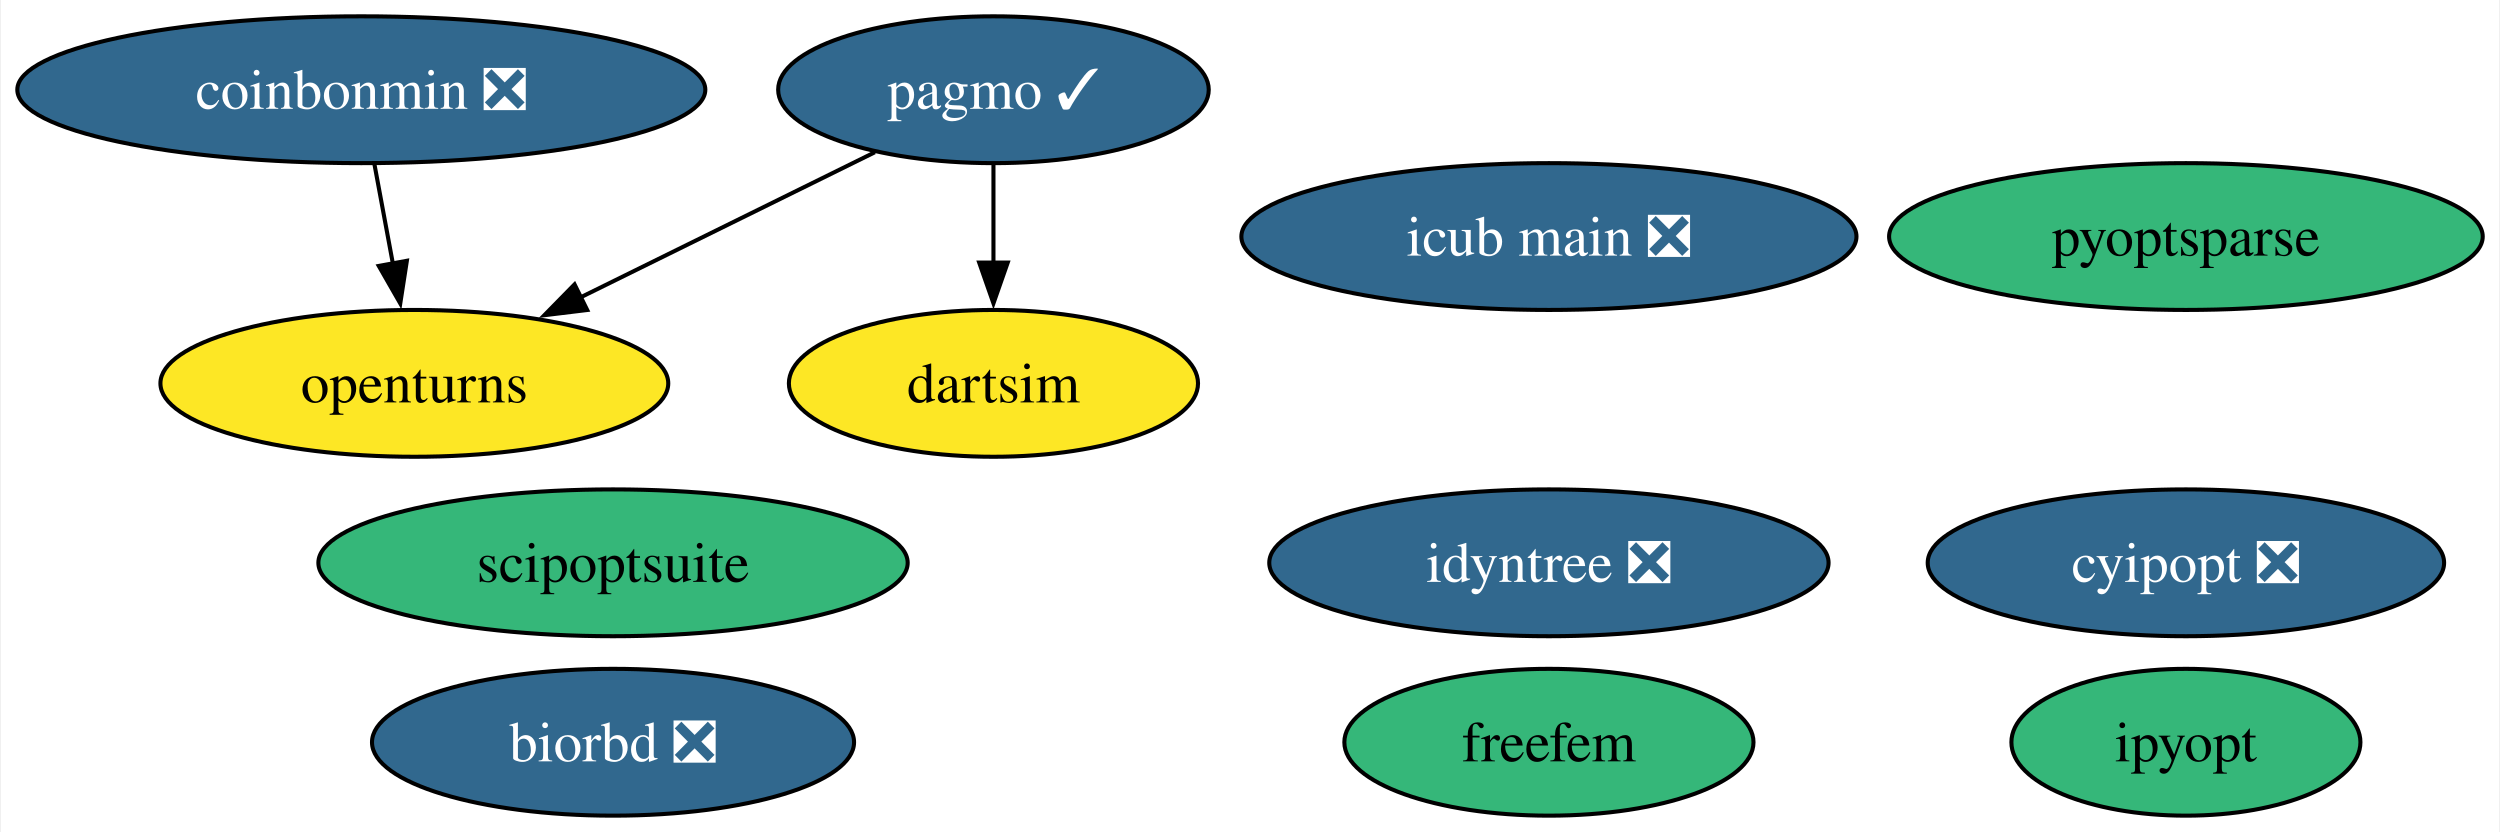
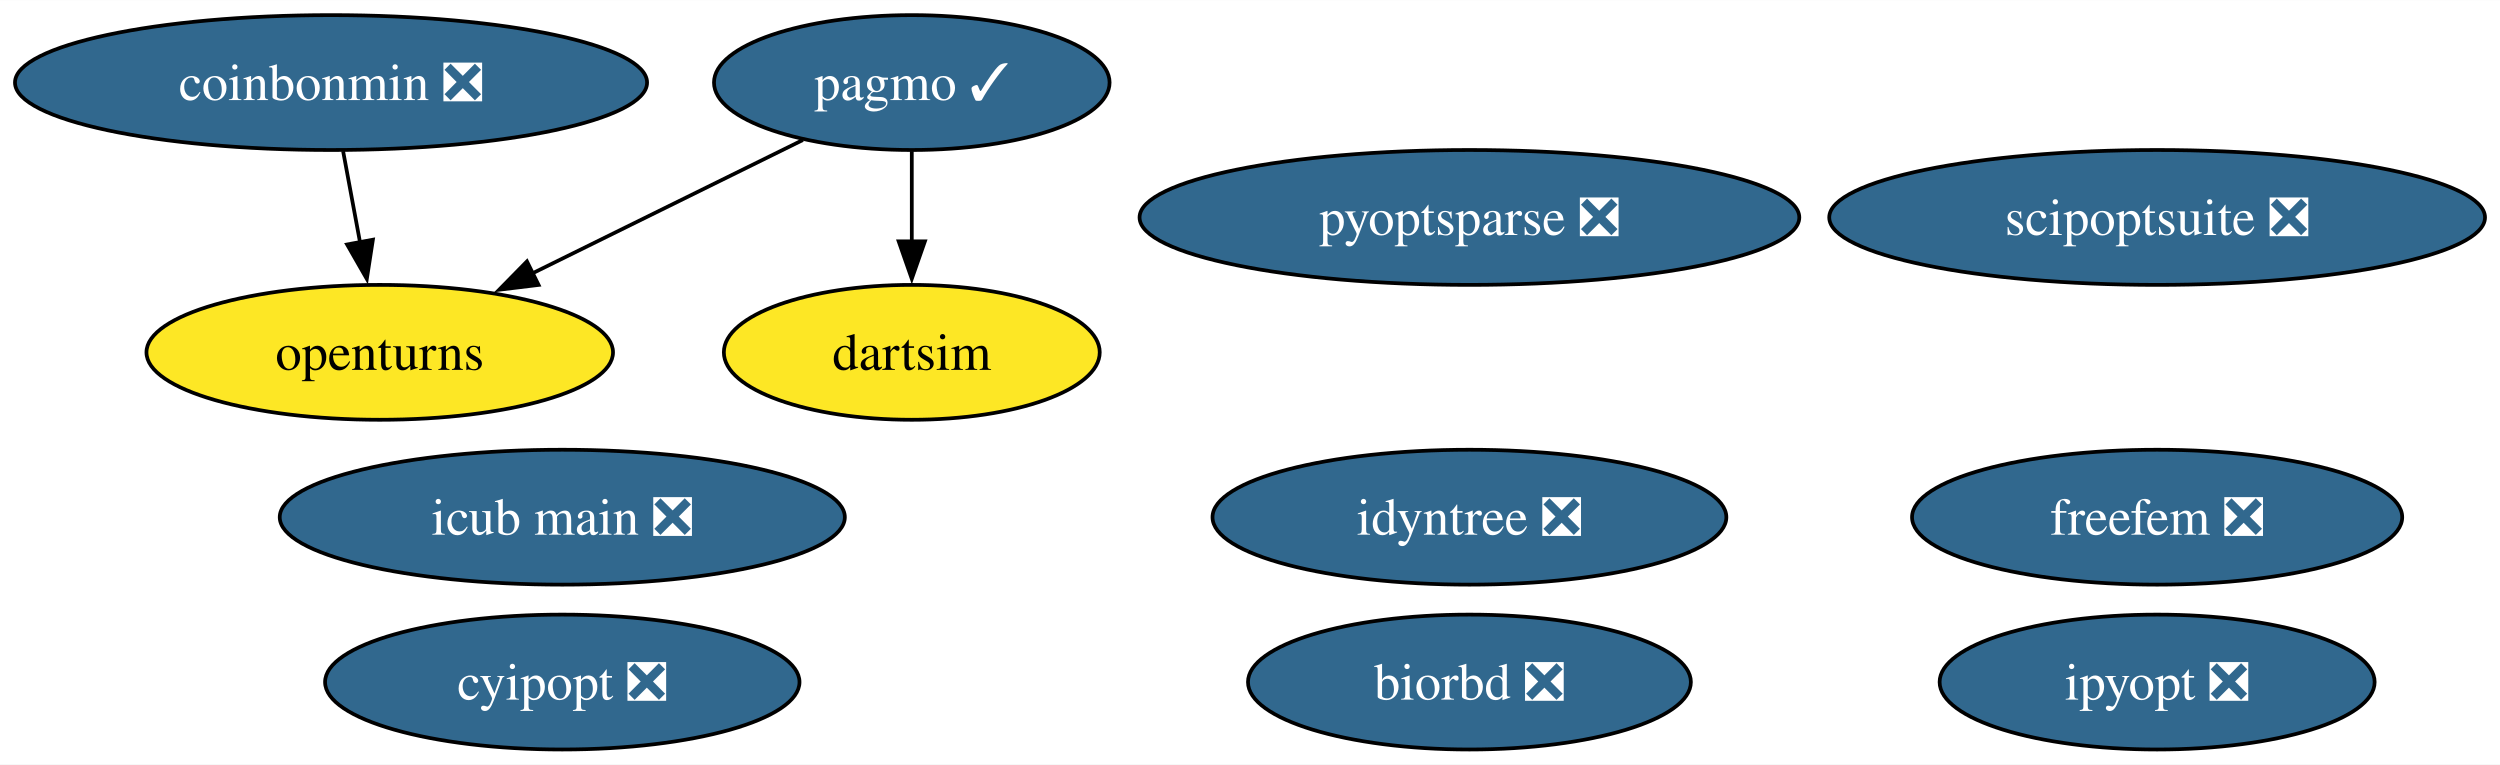
- <svg xmlns="http://www.w3.org/2000/svg" xmlns:xlink="http://www.w3.org/1999/xlink" width="613pt" height="204pt" viewBox="0.00 0.00 612.51 204.00">
+ <svg xmlns="http://www.w3.org/2000/svg" xmlns:xlink="http://www.w3.org/1999/xlink" width="667pt" height="204pt" viewBox="0.00 0.00 667.23 204.00">
  <g id="graph0" class="graph" transform="scale(1 1) rotate(0) translate(4 200)">
-     <polygon fill="white" stroke="none" points="-4,4 -4,-200 608.51,-200 608.51,4 -4,4" />
+     <polygon fill="white" stroke="none" points="-4,4 -4,-200 663.23,-200 663.23,4 -4,4" />
    <g id="node1" class="node">
      <g id="a_node1">
        <a xlink:href="https://github.com/conda-forge/cyipopt-feedstock/pull/63" xlink:title="cyipopt ❎">
-           <ellipse fill="#31688e" stroke="black" cx="531.74" cy="-62" rx="63.31" ry="18" />
-           <text text-anchor="middle" x="531.74" y="-57.33" font-family="Times,serif" font-size="14.00" fill="white">cyipopt ❎</text>
+           <ellipse fill="#31688e" stroke="black" cx="146.07" cy="-18" rx="63.31" ry="18" />
+           <text text-anchor="middle" x="146.07" y="-13.32" font-family="Times,serif" font-size="14.00" fill="white">cyipopt ❎</text>
        </a>
      </g>
    </g>
    <g id="node2" class="node">
      <g id="a_node2">
        <a xlink:href="https://github.com/conda-forge/openturns-feedstock" xlink:title="openturns">
          <ellipse fill="#fde725" stroke="black" cx="97.35" cy="-106" rx="62.26" ry="18" />
          <text text-anchor="middle" x="97.35" y="-101.33" font-family="Times,serif" font-size="14.00">openturns</text>
        </a>
      </g>
    </g>
    <g id="node3" class="node">
      <g id="a_node3">
        <a xlink:href="https://github.com/conda-forge/pagmo-feedstock/pull/86" xlink:title="pagmo ✓">
          <ellipse fill="#31688e" stroke="black" cx="239.35" cy="-178" rx="52.79" ry="18" />
          <text text-anchor="middle" x="239.35" y="-173.32" font-family="Times,serif" font-size="14.00" fill="white">pagmo ✓</text>
        </a>
      </g>
    </g>
    <g id="edge2" class="edge">
      <path fill="none" stroke="black" d="M210.27,-162.67C189.45,-152.4 161.12,-138.43 138.05,-127.06" />
      <polygon fill="black" stroke="black" points="139.74,-123.99 129.22,-122.71 136.64,-130.27 139.74,-123.99" />
    </g>
    <g id="node7" class="node">
      <g id="a_node7">
        <a xlink:href="https://github.com/conda-forge/dartsim-feedstock" xlink:title="dartsim">
          <ellipse fill="#fde725" stroke="black" cx="239.35" cy="-106" rx="50.16" ry="18" />
          <text text-anchor="middle" x="239.35" y="-101.33" font-family="Times,serif" font-size="14.00">dartsim</text>
        </a>
      </g>
    </g>
    <g id="edge1" class="edge">
      <path fill="none" stroke="black" d="M239.35,-159.7C239.35,-152.41 239.35,-143.73 239.35,-135.54" />
      <polygon fill="black" stroke="black" points="242.85,-135.62 239.35,-125.62 235.85,-135.62 242.85,-135.62" />
    </g>
    <g id="node4" class="node">
      <g id="a_node4">
        <a xlink:href="https://github.com/conda-forge/biorbd-feedstock/pull/122" xlink:title="biorbd ❎">
-           <ellipse fill="#31688e" stroke="black" cx="146.07" cy="-18" rx="59.1" ry="18" />
-           <text text-anchor="middle" x="146.07" y="-13.32" font-family="Times,serif" font-size="14.00" fill="white">biorbd ❎</text>
+           <ellipse fill="#31688e" stroke="black" cx="388.18" cy="-18" rx="59.1" ry="18" />
+           <text text-anchor="middle" x="388.18" y="-13.32" font-family="Times,serif" font-size="14.00" fill="white">biorbd ❎</text>
        </a>
      </g>
    </g>
    <g id="node5" class="node">
      <g id="a_node5">
-         <a xlink:href="https://github.com/conda-forge/ipyopt-feedstock" xlink:title="ipyopt">
-           <ellipse fill="#35b779" stroke="black" cx="531.74" cy="-18" rx="42.79" ry="18" />
-           <text text-anchor="middle" x="531.74" y="-13.32" font-family="Times,serif" font-size="14.00">ipyopt</text>
+         <a xlink:href="https://github.com/conda-forge/ipyopt-feedstock/pull/36" xlink:title="ipyopt ❎">
+           <ellipse fill="#31688e" stroke="black" cx="571.72" cy="-18" rx="58.05" ry="18" />
+           <text text-anchor="middle" x="571.72" y="-13.32" font-family="Times,serif" font-size="14.00" fill="white">ipyopt ❎</text>
        </a>
      </g>
    </g>
    <g id="node6" class="node">
      <g id="a_node6">
        <a xlink:href="https://github.com/conda-forge/coinbonmin-feedstock/pull/43" xlink:title="coinbonmin ❎">
          <ellipse fill="#31688e" stroke="black" cx="84.35" cy="-178" rx="84.35" ry="18" />
          <text text-anchor="middle" x="84.35" y="-173.32" font-family="Times,serif" font-size="14.00" fill="white">coinbonmin ❎</text>
        </a>
      </g>
    </g>
    <g id="edge3" class="edge">
      <path fill="none" stroke="black" d="M87.57,-159.7C88.94,-152.32 90.57,-143.52 92.11,-135.25" />
      <polygon fill="black" stroke="black" points="95.52,-136.06 93.9,-125.59 88.63,-134.79 95.52,-136.06" />
    </g>
    <g id="node8" class="node">
      <g id="a_node8">
-         <a xlink:href="https://github.com/conda-forge/scipoptsuite-feedstock" xlink:title="scipoptsuite">
-           <ellipse fill="#35b779" stroke="black" cx="146.07" cy="-62" rx="72.25" ry="18" />
-           <text text-anchor="middle" x="146.07" y="-57.33" font-family="Times,serif" font-size="14.00">scipoptsuite</text>
+         <a xlink:href="https://github.com/conda-forge/scipoptsuite-feedstock/pull/82" xlink:title="scipoptsuite ❎">
+           <ellipse fill="#31688e" stroke="black" cx="571.72" cy="-142" rx="87.51" ry="18" />
+           <text text-anchor="middle" x="571.72" y="-137.32" font-family="Times,serif" font-size="14.00" fill="white">scipoptsuite ❎</text>
        </a>
      </g>
    </g>
    <g id="node9" class="node">
      <g id="a_node9">
-         <a xlink:href="https://github.com/conda-forge/pyoptsparse-feedstock" xlink:title="pyoptsparse">
-           <ellipse fill="#35b779" stroke="black" cx="531.74" cy="-142" rx="72.78" ry="18" />
-           <text text-anchor="middle" x="531.74" y="-137.32" font-family="Times,serif" font-size="14.00">pyoptsparse</text>
+         <a xlink:href="https://github.com/conda-forge/pyoptsparse-feedstock/pull/55" xlink:title="pyoptsparse ❎">
+           <ellipse fill="#31688e" stroke="black" cx="388.18" cy="-142" rx="88.04" ry="18" />
+           <text text-anchor="middle" x="388.18" y="-137.32" font-family="Times,serif" font-size="14.00" fill="white">pyoptsparse ❎</text>
        </a>
      </g>
    </g>
    <g id="node10" class="node">
      <g id="a_node10">
        <a xlink:href="https://github.com/conda-forge/idyntree-feedstock/pull/117" xlink:title="idyntree ❎">
-           <ellipse fill="#31688e" stroke="black" cx="375.55" cy="-62" rx="68.57" ry="18" />
-           <text text-anchor="middle" x="375.55" y="-57.33" font-family="Times,serif" font-size="14.00" fill="white">idyntree ❎</text>
+           <ellipse fill="#31688e" stroke="black" cx="388.18" cy="-62" rx="68.57" ry="18" />
+           <text text-anchor="middle" x="388.18" y="-57.33" font-family="Times,serif" font-size="14.00" fill="white">idyntree ❎</text>
        </a>
      </g>
    </g>
    <g id="node11" class="node">
      <g id="a_node11">
-         <a xlink:href="https://github.com/conda-forge/freefem-feedstock" xlink:title="freefem">
-           <ellipse fill="#35b779" stroke="black" cx="375.55" cy="-18" rx="50.16" ry="18" />
-           <text text-anchor="middle" x="375.55" y="-13.32" font-family="Times,serif" font-size="14.00">freefem</text>
+         <a xlink:href="https://github.com/conda-forge/freefem-feedstock/pull/38" xlink:title="freefem ❎">
+           <ellipse fill="#31688e" stroke="black" cx="571.72" cy="-62" rx="65.41" ry="18" />
+           <text text-anchor="middle" x="571.72" y="-57.33" font-family="Times,serif" font-size="14.00" fill="white">freefem ❎</text>
        </a>
      </g>
    </g>
    <g id="node12" class="node">
      <g id="a_node12">
        <a xlink:href="https://github.com/conda-forge/icub-main-feedstock/pull/15" xlink:title="icub main ❎">
-           <ellipse fill="#31688e" stroke="black" cx="375.55" cy="-142" rx="75.41" ry="18" />
-           <text text-anchor="middle" x="375.55" y="-137.32" font-family="Times,serif" font-size="14.00" fill="white">icub main ❎</text>
+           <ellipse fill="#31688e" stroke="black" cx="146.07" cy="-62" rx="75.41" ry="18" />
+           <text text-anchor="middle" x="146.07" y="-57.33" font-family="Times,serif" font-size="14.00" fill="white">icub main ❎</text>
        </a>
      </g>
    </g>
  </g>
</svg>
